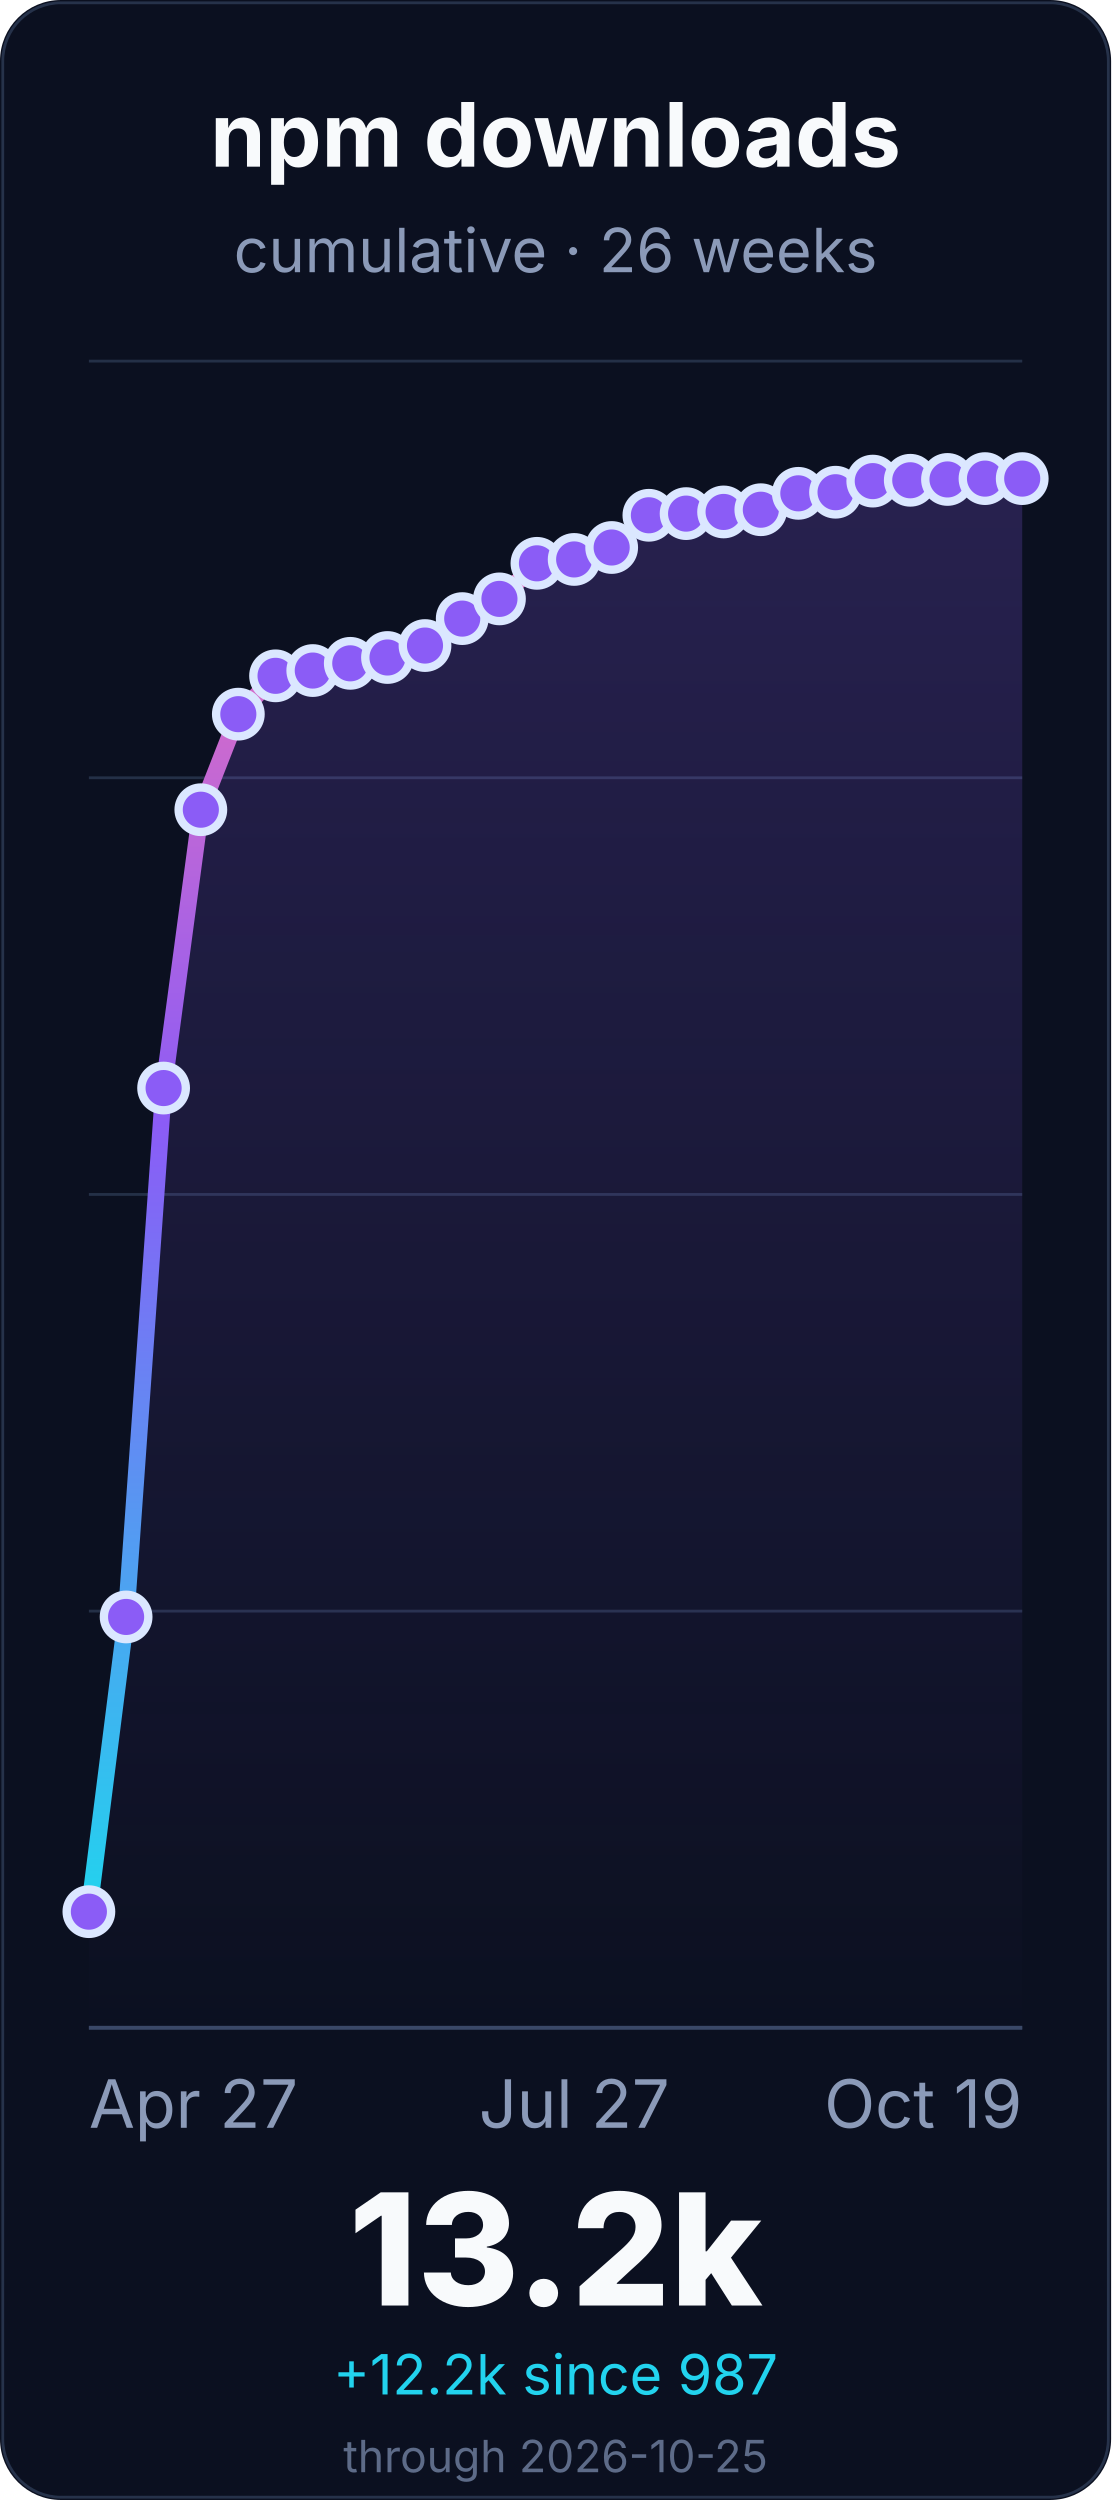
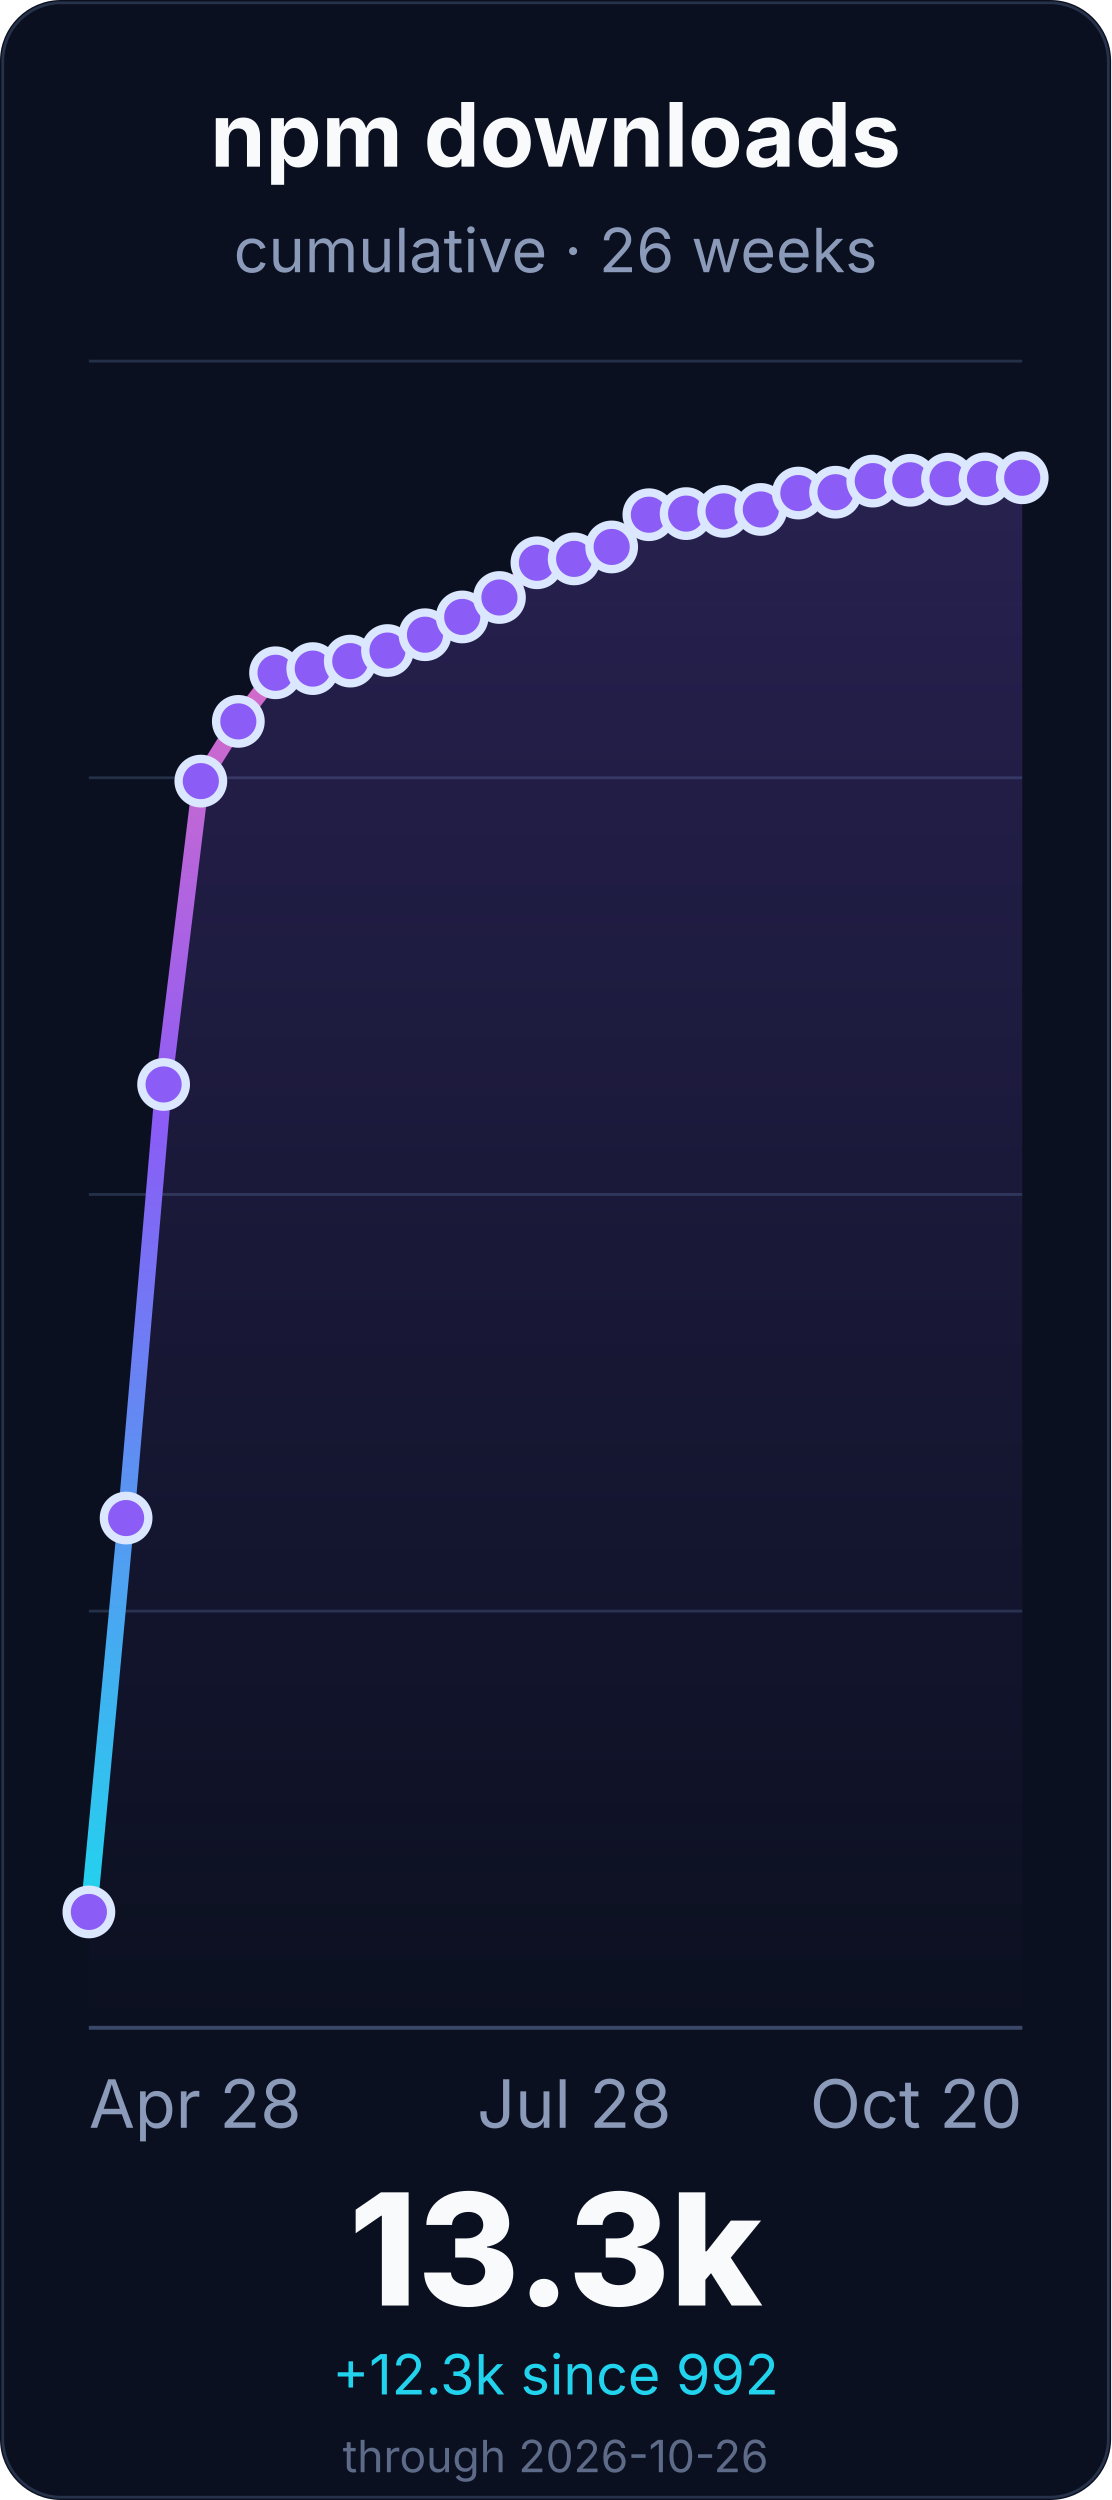
<svg xmlns="http://www.w3.org/2000/svg" width="400" height="900" viewBox="0 0 400 900" role="img" aria-labelledby="title desc">
  <defs>
    <linearGradient id="line" x1="0" x2="0" y1="1" y2="0">
      <stop offset="0%" stop-color="#22d3ee" />
      <stop offset="55%" stop-color="#8b5cf6" />
      <stop offset="100%" stop-color="#f472b6" />
    </linearGradient>
    <linearGradient id="fill" x1="0" x2="0" y1="0" y2="1">
      <stop offset="0%" stop-color="#8b5cf6" stop-opacity="0.22" />
      <stop offset="100%" stop-color="#8b5cf6" stop-opacity="0" />
    </linearGradient>
  </defs>
  <rect width="400" height="900" rx="22" fill="#0b1020" />
  <rect x="1" y="1" width="398" height="898" rx="21" fill="none" stroke="#26324a" />
  <g font-family="Inter, ui-sans-serif, system-ui, -apple-system, BlinkMacSystemFont, Segoe UI, sans-serif">
    <text x="200.0" y="60" font-size="32" font-weight="700" fill="#f8fafc" text-anchor="middle">npm downloads</text>
    <text x="200.0" y="98" font-size="22" fill="#8b9ab8" text-anchor="middle">cumulative · 26 weeks</text>
    <line x1="32" y1="730.0" x2="368" y2="730.0" stroke="#243047" stroke-width="1" />
    <line x1="32" y1="580.0" x2="368" y2="580.0" stroke="#243047" stroke-width="1" />
    <line x1="32" y1="430.0" x2="368" y2="430.0" stroke="#243047" stroke-width="1" />
    <line x1="32" y1="280.0" x2="368" y2="280.0" stroke="#243047" stroke-width="1" />
    <line x1="32" y1="130.0" x2="368" y2="130.0" stroke="#243047" stroke-width="1" />
    <line x1="32" y1="730.0" x2="368" y2="730.0" stroke="#3a4867" stroke-width="1.4" />
-     <path d="M 32.0 688.2 L 45.4 582.1 L 58.9 391.7 L 72.3 291.5 L 85.8 257.1 L 99.2 243.3 L 112.6 241.4 L 126.1 238.8 L 139.5 236.7 L 153.0 232.4 L 166.4 222.7 L 179.8 215.6 L 193.3 202.8 L 206.7 201.4 L 220.2 197.1 L 233.6 185.5 L 247.0 184.9 L 260.5 184.3 L 273.9 183.5 L 287.4 177.6 L 300.8 177.2 L 314.2 173.2 L 327.7 172.9 L 341.1 172.6 L 354.6 172.3 L 368.0 172.3 L 368.0 730.0 L 32.0 730.0 Z" fill="url(#fill)" />
-     <path d="M 32.0 688.2 L 45.4 582.1 L 58.9 391.7 L 72.3 291.5 L 85.8 257.1 L 99.2 243.3 L 112.6 241.4 L 126.1 238.8 L 139.5 236.7 L 153.0 232.4 L 166.4 222.7 L 179.8 215.6 L 193.3 202.8 L 206.7 201.4 L 220.2 197.1 L 233.6 185.5 L 247.0 184.9 L 260.5 184.3 L 273.9 183.5 L 287.4 177.6 L 300.8 177.2 L 314.2 173.2 L 327.7 172.9 L 341.1 172.6 L 354.6 172.3 L 368.0 172.3" fill="none" stroke="url(#line)" stroke-width="6" stroke-linecap="round" stroke-linejoin="round" />
-     <circle cx="32.0" cy="688.2" r="8" fill="#8b5cf6" stroke="#dbe7ff" stroke-width="3" />
-     <circle cx="45.4" cy="582.1" r="8" fill="#8b5cf6" stroke="#dbe7ff" stroke-width="3" />
-     <circle cx="58.9" cy="391.7" r="8" fill="#8b5cf6" stroke="#dbe7ff" stroke-width="3" />
-     <circle cx="72.3" cy="291.5" r="8" fill="#8b5cf6" stroke="#dbe7ff" stroke-width="3" />
-     <circle cx="85.8" cy="257.1" r="8" fill="#8b5cf6" stroke="#dbe7ff" stroke-width="3" />
-     <circle cx="99.2" cy="243.3" r="8" fill="#8b5cf6" stroke="#dbe7ff" stroke-width="3" />
-     <circle cx="112.6" cy="241.4" r="8" fill="#8b5cf6" stroke="#dbe7ff" stroke-width="3" />
-     <circle cx="126.1" cy="238.8" r="8" fill="#8b5cf6" stroke="#dbe7ff" stroke-width="3" />
-     <circle cx="139.5" cy="236.7" r="8" fill="#8b5cf6" stroke="#dbe7ff" stroke-width="3" />
-     <circle cx="153.0" cy="232.4" r="8" fill="#8b5cf6" stroke="#dbe7ff" stroke-width="3" />
-     <circle cx="166.4" cy="222.7" r="8" fill="#8b5cf6" stroke="#dbe7ff" stroke-width="3" />
-     <circle cx="179.8" cy="215.6" r="8" fill="#8b5cf6" stroke="#dbe7ff" stroke-width="3" />
-     <circle cx="193.3" cy="202.8" r="8" fill="#8b5cf6" stroke="#dbe7ff" stroke-width="3" />
-     <circle cx="206.7" cy="201.4" r="8" fill="#8b5cf6" stroke="#dbe7ff" stroke-width="3" />
-     <circle cx="220.2" cy="197.1" r="8" fill="#8b5cf6" stroke="#dbe7ff" stroke-width="3" />
-     <circle cx="233.6" cy="185.5" r="8" fill="#8b5cf6" stroke="#dbe7ff" stroke-width="3" />
+     <path d="M 32.0 688.3 L 45.4 546.5 L 58.9 390.4 L 72.3 281.2 L 85.8 259.7 L 99.2 242.2 L 112.6 240.7 L 126.1 238.0 L 139.5 234.2 L 153.0 228.5 L 166.4 222.1 L 179.8 215.1 L 193.3 202.6 L 206.7 201.2 L 220.2 196.9 L 233.6 185.3 L 247.0 184.9 L 260.5 184.1 L 273.9 183.4 L 287.4 177.5 L 300.8 177.2 L 314.2 173.2 L 327.7 172.9 L 341.1 172.5 L 354.6 172.4 L 368.0 172.0 L 368.0 730.0 L 32.0 730.0 Z" fill="url(#fill)" />
+     <path d="M 32.0 688.3 L 45.4 546.5 L 58.9 390.4 L 72.3 281.2 L 85.8 259.7 L 99.2 242.2 L 112.6 240.7 L 126.1 238.0 L 139.5 234.2 L 153.0 228.5 L 166.4 222.1 L 179.8 215.1 L 193.3 202.6 L 206.7 201.2 L 220.2 196.9 L 233.6 185.3 L 247.0 184.9 L 260.5 184.1 L 273.9 183.4 L 287.4 177.5 L 300.8 177.2 L 314.2 173.2 L 327.7 172.9 L 341.1 172.5 L 354.6 172.4 L 368.0 172.0" fill="none" stroke="url(#line)" stroke-width="6" stroke-linecap="round" stroke-linejoin="round" />
+     <circle cx="32.0" cy="688.3" r="8" fill="#8b5cf6" stroke="#dbe7ff" stroke-width="3" />
+     <circle cx="45.4" cy="546.5" r="8" fill="#8b5cf6" stroke="#dbe7ff" stroke-width="3" />
+     <circle cx="58.9" cy="390.4" r="8" fill="#8b5cf6" stroke="#dbe7ff" stroke-width="3" />
+     <circle cx="72.3" cy="281.2" r="8" fill="#8b5cf6" stroke="#dbe7ff" stroke-width="3" />
+     <circle cx="85.8" cy="259.7" r="8" fill="#8b5cf6" stroke="#dbe7ff" stroke-width="3" />
+     <circle cx="99.2" cy="242.2" r="8" fill="#8b5cf6" stroke="#dbe7ff" stroke-width="3" />
+     <circle cx="112.6" cy="240.7" r="8" fill="#8b5cf6" stroke="#dbe7ff" stroke-width="3" />
+     <circle cx="126.1" cy="238.0" r="8" fill="#8b5cf6" stroke="#dbe7ff" stroke-width="3" />
+     <circle cx="139.5" cy="234.2" r="8" fill="#8b5cf6" stroke="#dbe7ff" stroke-width="3" />
+     <circle cx="153.0" cy="228.5" r="8" fill="#8b5cf6" stroke="#dbe7ff" stroke-width="3" />
+     <circle cx="166.4" cy="222.1" r="8" fill="#8b5cf6" stroke="#dbe7ff" stroke-width="3" />
+     <circle cx="179.8" cy="215.1" r="8" fill="#8b5cf6" stroke="#dbe7ff" stroke-width="3" />
+     <circle cx="193.3" cy="202.6" r="8" fill="#8b5cf6" stroke="#dbe7ff" stroke-width="3" />
+     <circle cx="206.7" cy="201.2" r="8" fill="#8b5cf6" stroke="#dbe7ff" stroke-width="3" />
+     <circle cx="220.2" cy="196.9" r="8" fill="#8b5cf6" stroke="#dbe7ff" stroke-width="3" />
+     <circle cx="233.6" cy="185.3" r="8" fill="#8b5cf6" stroke="#dbe7ff" stroke-width="3" />
    <circle cx="247.0" cy="184.9" r="8" fill="#8b5cf6" stroke="#dbe7ff" stroke-width="3" />
-     <circle cx="260.5" cy="184.3" r="8" fill="#8b5cf6" stroke="#dbe7ff" stroke-width="3" />
-     <circle cx="273.9" cy="183.5" r="8" fill="#8b5cf6" stroke="#dbe7ff" stroke-width="3" />
-     <circle cx="287.4" cy="177.6" r="8" fill="#8b5cf6" stroke="#dbe7ff" stroke-width="3" />
+     <circle cx="260.5" cy="184.1" r="8" fill="#8b5cf6" stroke="#dbe7ff" stroke-width="3" />
+     <circle cx="273.9" cy="183.4" r="8" fill="#8b5cf6" stroke="#dbe7ff" stroke-width="3" />
+     <circle cx="287.4" cy="177.5" r="8" fill="#8b5cf6" stroke="#dbe7ff" stroke-width="3" />
    <circle cx="300.8" cy="177.2" r="8" fill="#8b5cf6" stroke="#dbe7ff" stroke-width="3" />
    <circle cx="314.2" cy="173.2" r="8" fill="#8b5cf6" stroke="#dbe7ff" stroke-width="3" />
    <circle cx="327.7" cy="172.9" r="8" fill="#8b5cf6" stroke="#dbe7ff" stroke-width="3" />
-     <circle cx="341.1" cy="172.6" r="8" fill="#8b5cf6" stroke="#dbe7ff" stroke-width="3" />
-     <circle cx="354.6" cy="172.3" r="8" fill="#8b5cf6" stroke="#dbe7ff" stroke-width="3" />
-     <circle cx="368.0" cy="172.3" r="8" fill="#8b5cf6" stroke="#dbe7ff" stroke-width="3" />
-     <text x="32.0" y="766" font-size="24" fill="#8b9ab8" text-anchor="start">Apr 27</text>
-     <text x="206.72" y="766" font-size="24" fill="#8b9ab8" text-anchor="middle">Jul 27</text>
-     <text x="368.0" y="766" font-size="24" fill="#8b9ab8" text-anchor="end">Oct 19</text>
-     <text x="200.0" y="830" font-size="56" font-weight="800" fill="#f8fafc" text-anchor="middle">13.2k</text>
-     <text x="200.0" y="862" font-size="20" fill="#22d3ee" text-anchor="middle">+12.2k since 987</text>
-     <text x="200.0" y="890" font-size="16" fill="#5d6b88" text-anchor="middle">through 2026-10-25</text>
+     <circle cx="341.1" cy="172.5" r="8" fill="#8b5cf6" stroke="#dbe7ff" stroke-width="3" />
+     <circle cx="354.6" cy="172.4" r="8" fill="#8b5cf6" stroke="#dbe7ff" stroke-width="3" />
+     <circle cx="368.0" cy="172.0" r="8" fill="#8b5cf6" stroke="#dbe7ff" stroke-width="3" />
+     <text x="32.0" y="766" font-size="24" fill="#8b9ab8" text-anchor="start">Apr 28</text>
+     <text x="206.72" y="766" font-size="24" fill="#8b9ab8" text-anchor="middle">Jul 28</text>
+     <text x="368.0" y="766" font-size="24" fill="#8b9ab8" text-anchor="end">Oct 20</text>
+     <text x="200.0" y="830" font-size="56" font-weight="800" fill="#f8fafc" text-anchor="middle">13.3k</text>
+     <text x="200.0" y="862" font-size="20" fill="#22d3ee" text-anchor="middle">+12.3k since 992</text>
+     <text x="200.0" y="890" font-size="16" fill="#5d6b88" text-anchor="middle">through 2026-10-26</text>
  </g>
</svg>
